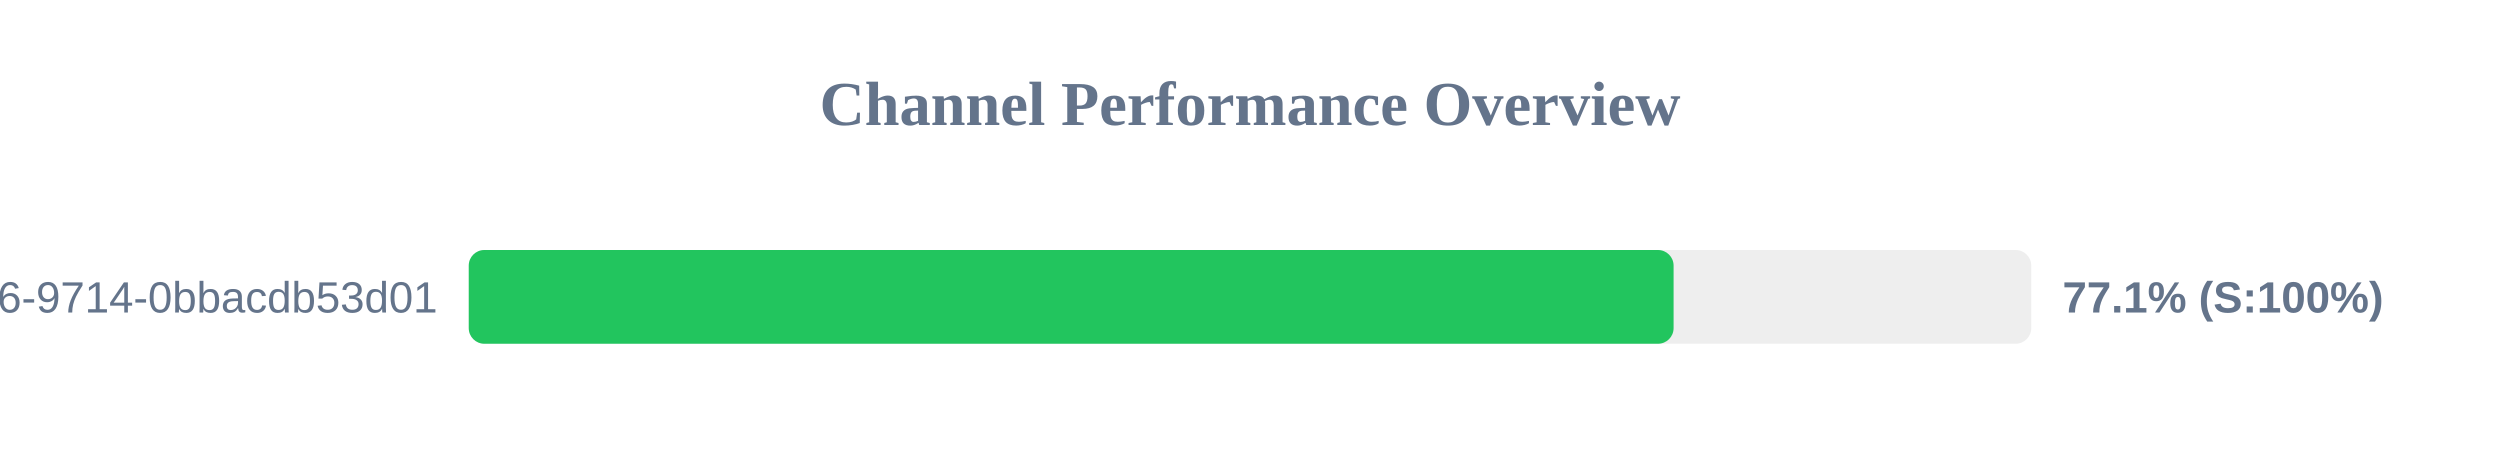
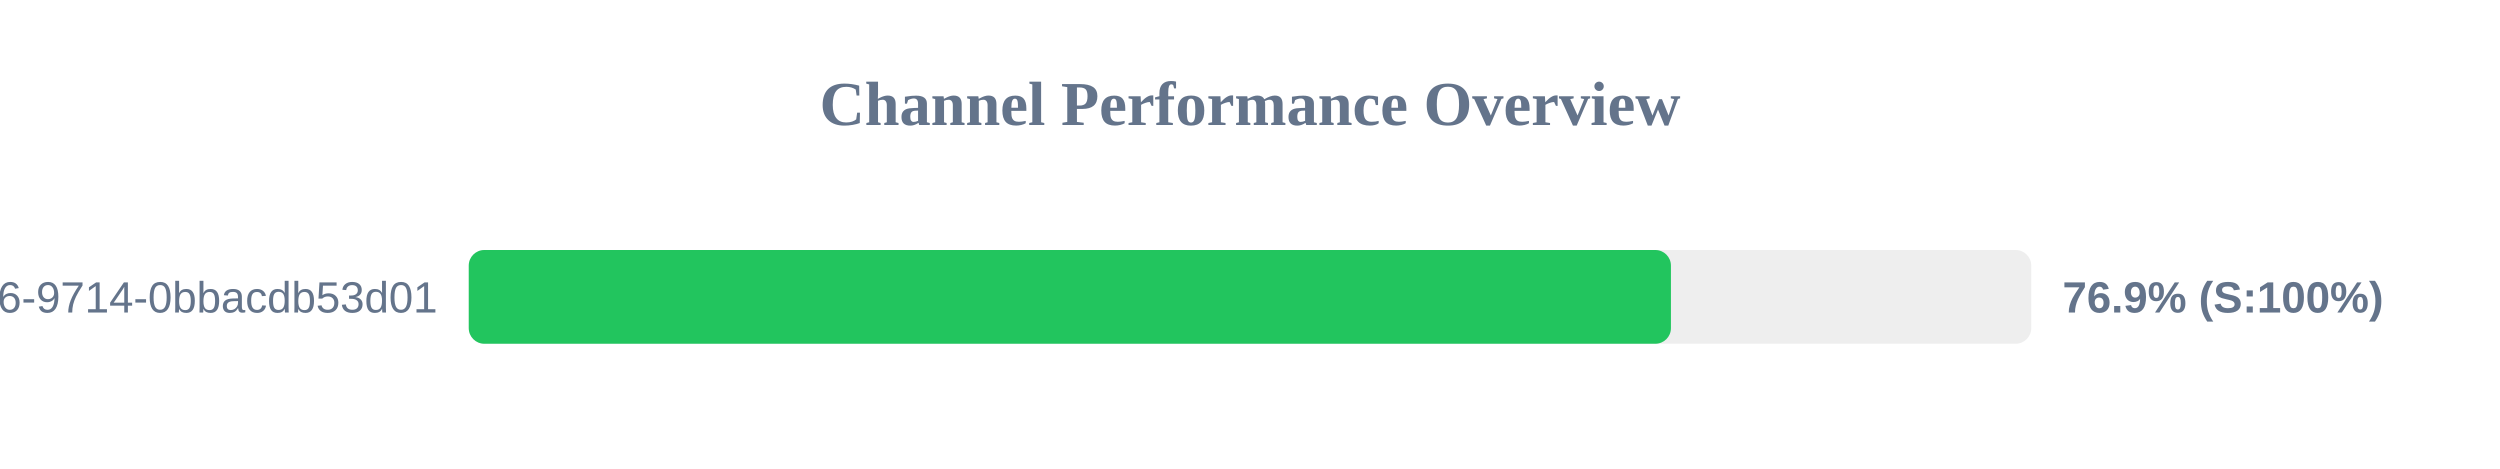
<svg xmlns="http://www.w3.org/2000/svg" width="800" height="150" version="1.1">
  <style>
        .row { font: 14px Arial; fill: #64748b; }
        .score { font: bold 14px Arial; fill: #64748b; }
    </style>
  <text x="400" y="40" text-anchor="middle" font-size="20px" font-weight="bold" fill="#64748b">Channel Performance Overview</text>
  <rect x="150" y="80" width="500" height="30" fill="#eee" rx="5" />
-   <rect x="150" y="80" width="385.55" height="30" fill="#22c55e" rx="5" />
+   <rect x="150" y="80" width="384.7" height="30" fill="#22c55e" rx="5" />
  <text x="140" y="100" text-anchor="end" class="row">?uuid=23125f6e-ec56-4c26-9714-0bbacdb53d01</text>
-   <text x="660" y="100" text-anchor="start" class="score">77.1% (S:100%)</text>
+   <text x="660" y="100" text-anchor="start" class="score">76.9% (S:100%)</text>
</svg>
